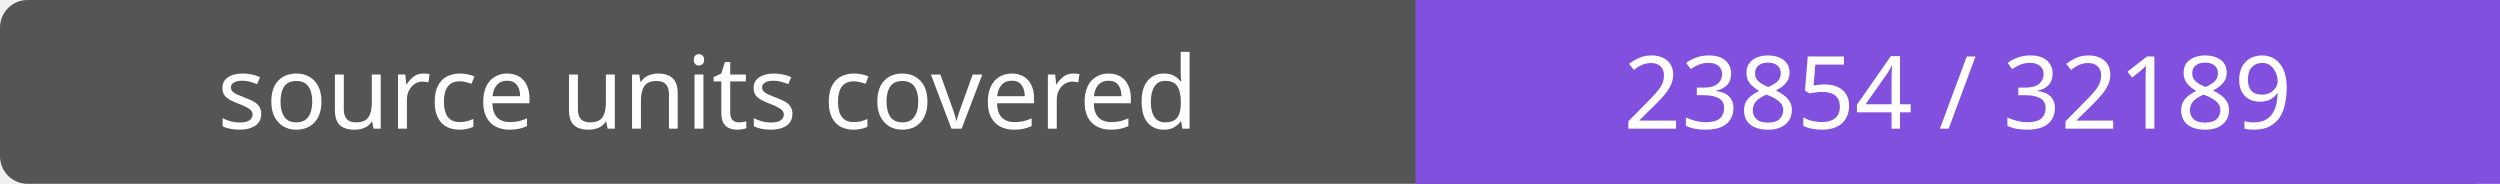
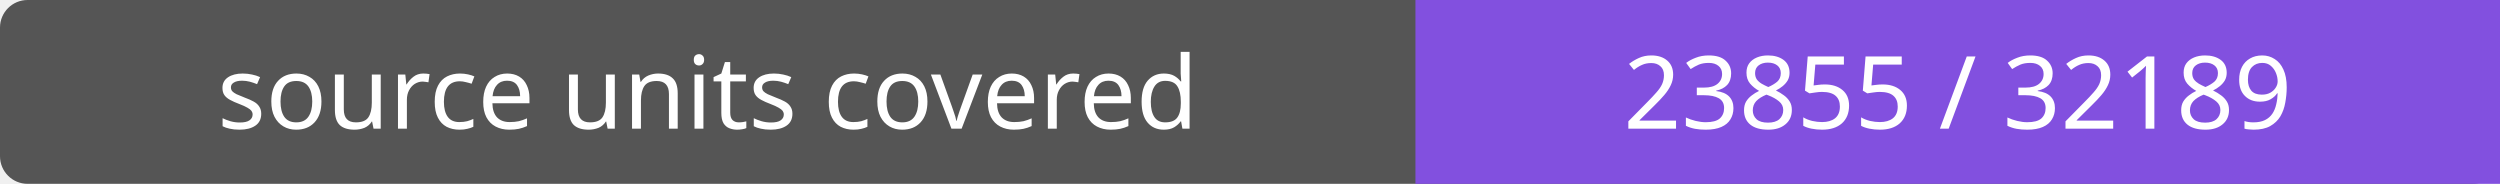
- <svg xmlns="http://www.w3.org/2000/svg" width="272" height="20" role="img" aria-label="source units covered: 23854 / 32189">
+ <svg xmlns="http://www.w3.org/2000/svg" width="272" height="20" role="img" aria-label="source units covered: 23855 / 32189">
  <rect width="272" height="20" rx="3" fill="#555" />
  <path fill="#8250df" d="M154 0h118v20H154z" />
  <g fill="#fff" text-anchor="middle" font-family="Verdana,sans-serif" font-size="11">
    <text x="77.0" y="14">source units covered</text>
-     <text x="213.0" y="14">23854 / 32189</text>
+     <text x="213.0" y="14">23855 / 32189</text>
  </g>
</svg>
